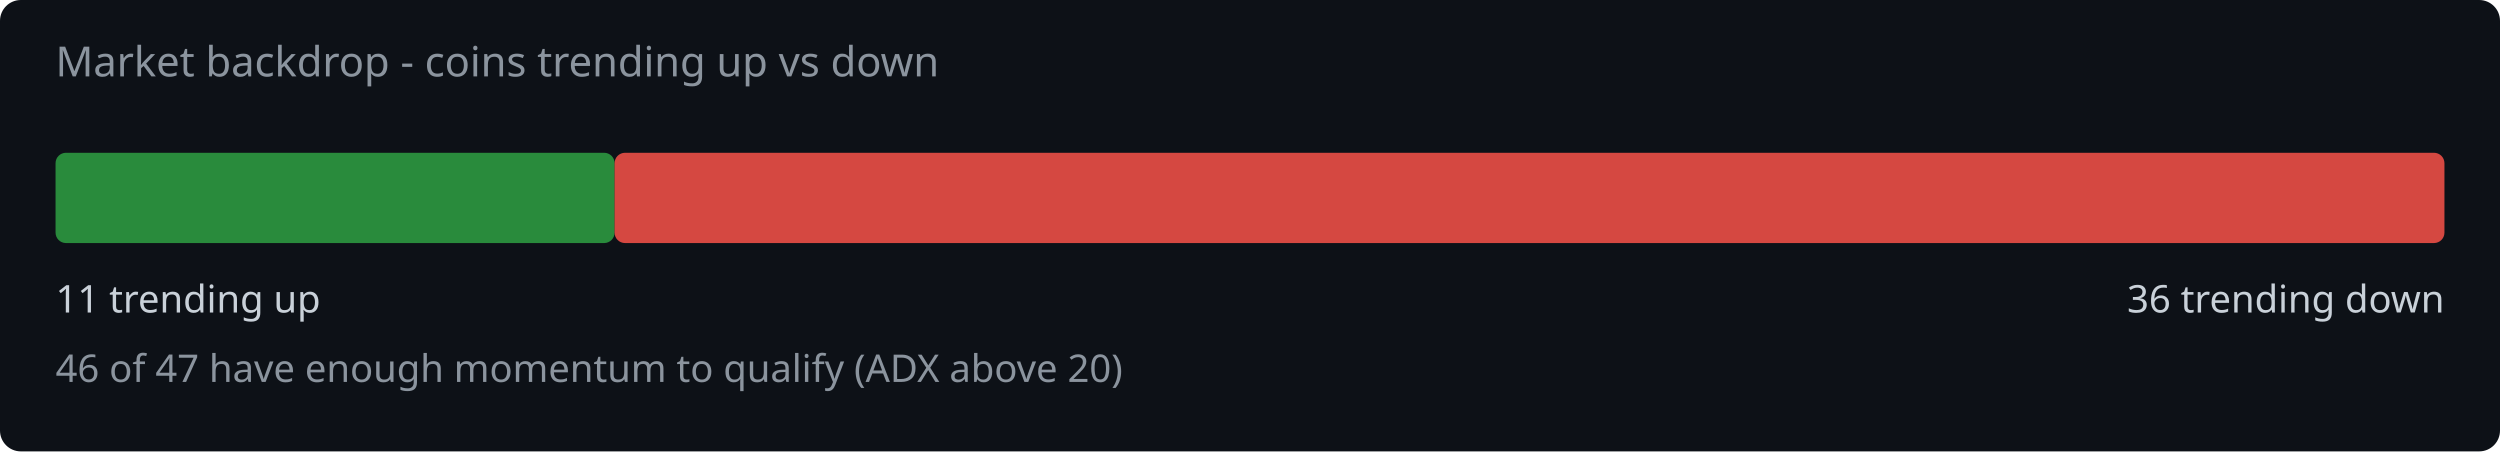
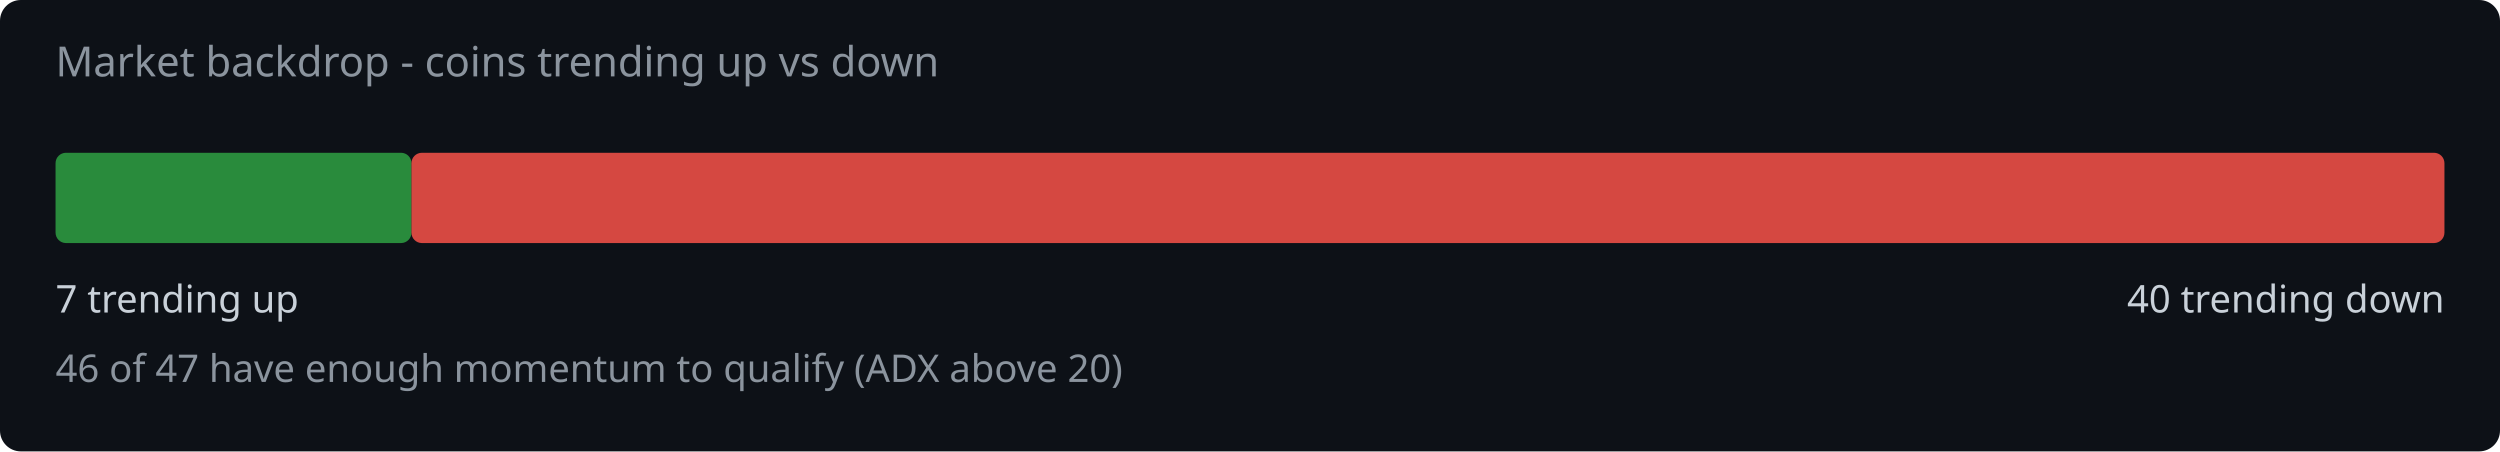
<svg xmlns="http://www.w3.org/2000/svg" width="720" height="130" viewBox="0 0 720 130">
  <rect width="720" height="130" fill="#0d1117" rx="6" />
  <text x="16" y="22" fill="#8b949e" font-family="system-ui,sans-serif" font-size="12">Market backdrop - coins trending up vs down</text>
-   <rect x="16" y="44" width="161.0" height="26" rx="3" fill="#2ea043" opacity="0.85" />
-   <rect x="177.0" y="44" width="527.0" height="26" rx="3" fill="#f85149" opacity="0.85" />
-   <text x="16" y="90" fill="#c9d1d9" font-family="system-ui,sans-serif" font-size="11">11 trending up</text>
-   <text x="704" y="90" fill="#c9d1d9" font-family="system-ui,sans-serif" font-size="11" text-anchor="end">36 trending down</text>
+   <rect x="16" y="44" width="102.5" height="26" rx="3" fill="#2ea043" opacity="0.85" />
+   <rect x="118.5" y="44" width="585.5" height="26" rx="3" fill="#f85149" opacity="0.85" />
+   <text x="16" y="90" fill="#c9d1d9" font-family="system-ui,sans-serif" font-size="11">7 trending up</text>
+   <text x="704" y="90" fill="#c9d1d9" font-family="system-ui,sans-serif" font-size="11" text-anchor="end">40 trending down</text>
  <text x="16" y="110" fill="#8b949e" font-family="system-ui,sans-serif" font-size="11">46 of 47 have enough momentum to qualify (ADX above 20)</text>
</svg>
